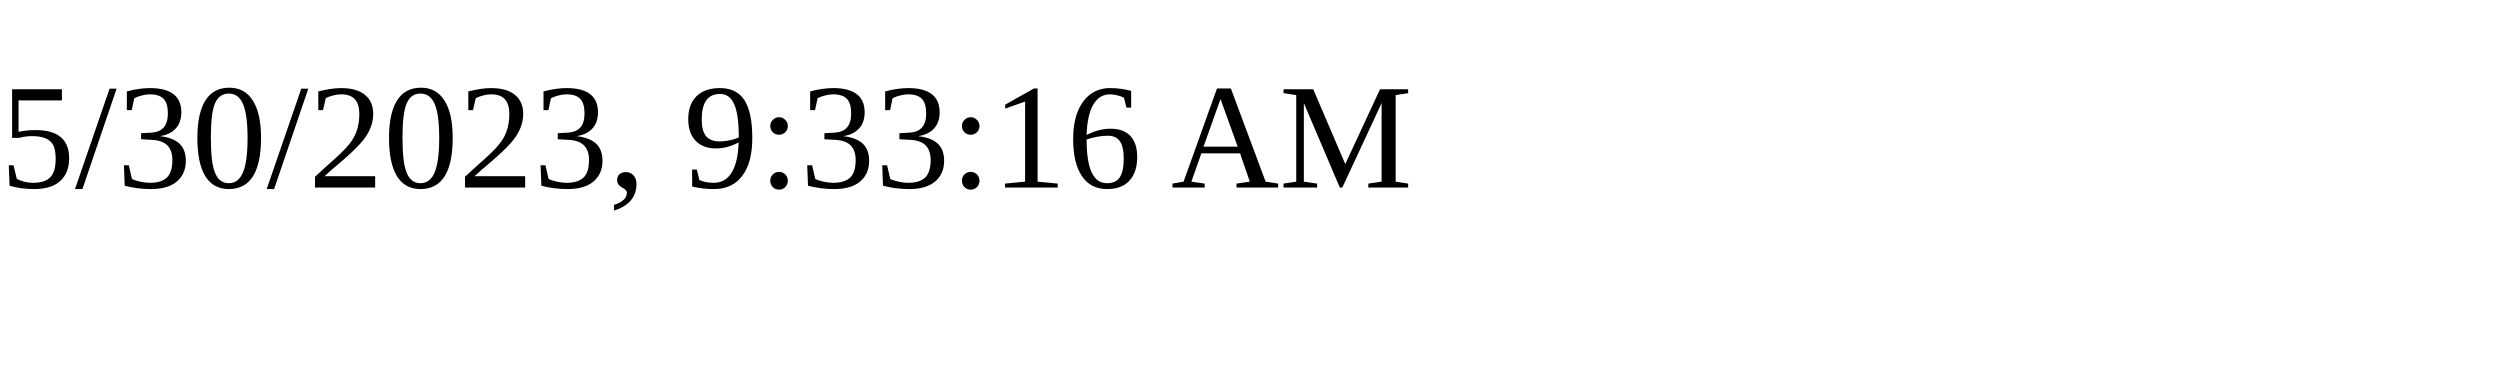
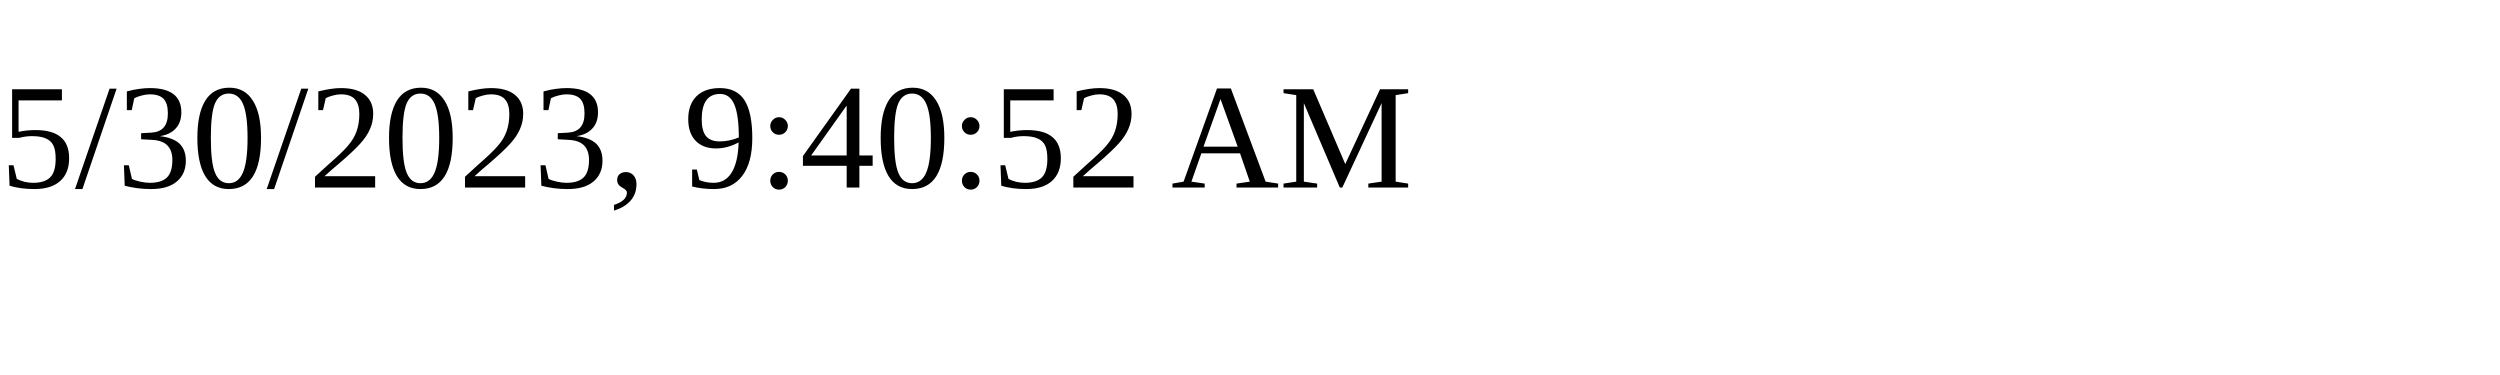
<svg xmlns="http://www.w3.org/2000/svg" height="30" width="200">
-   <text x="0" y="15">5/30/2023, 9:33:16 AM</text>
+   <text x="0" y="15">5/30/2023, 9:40:52 AM</text>
</svg>
